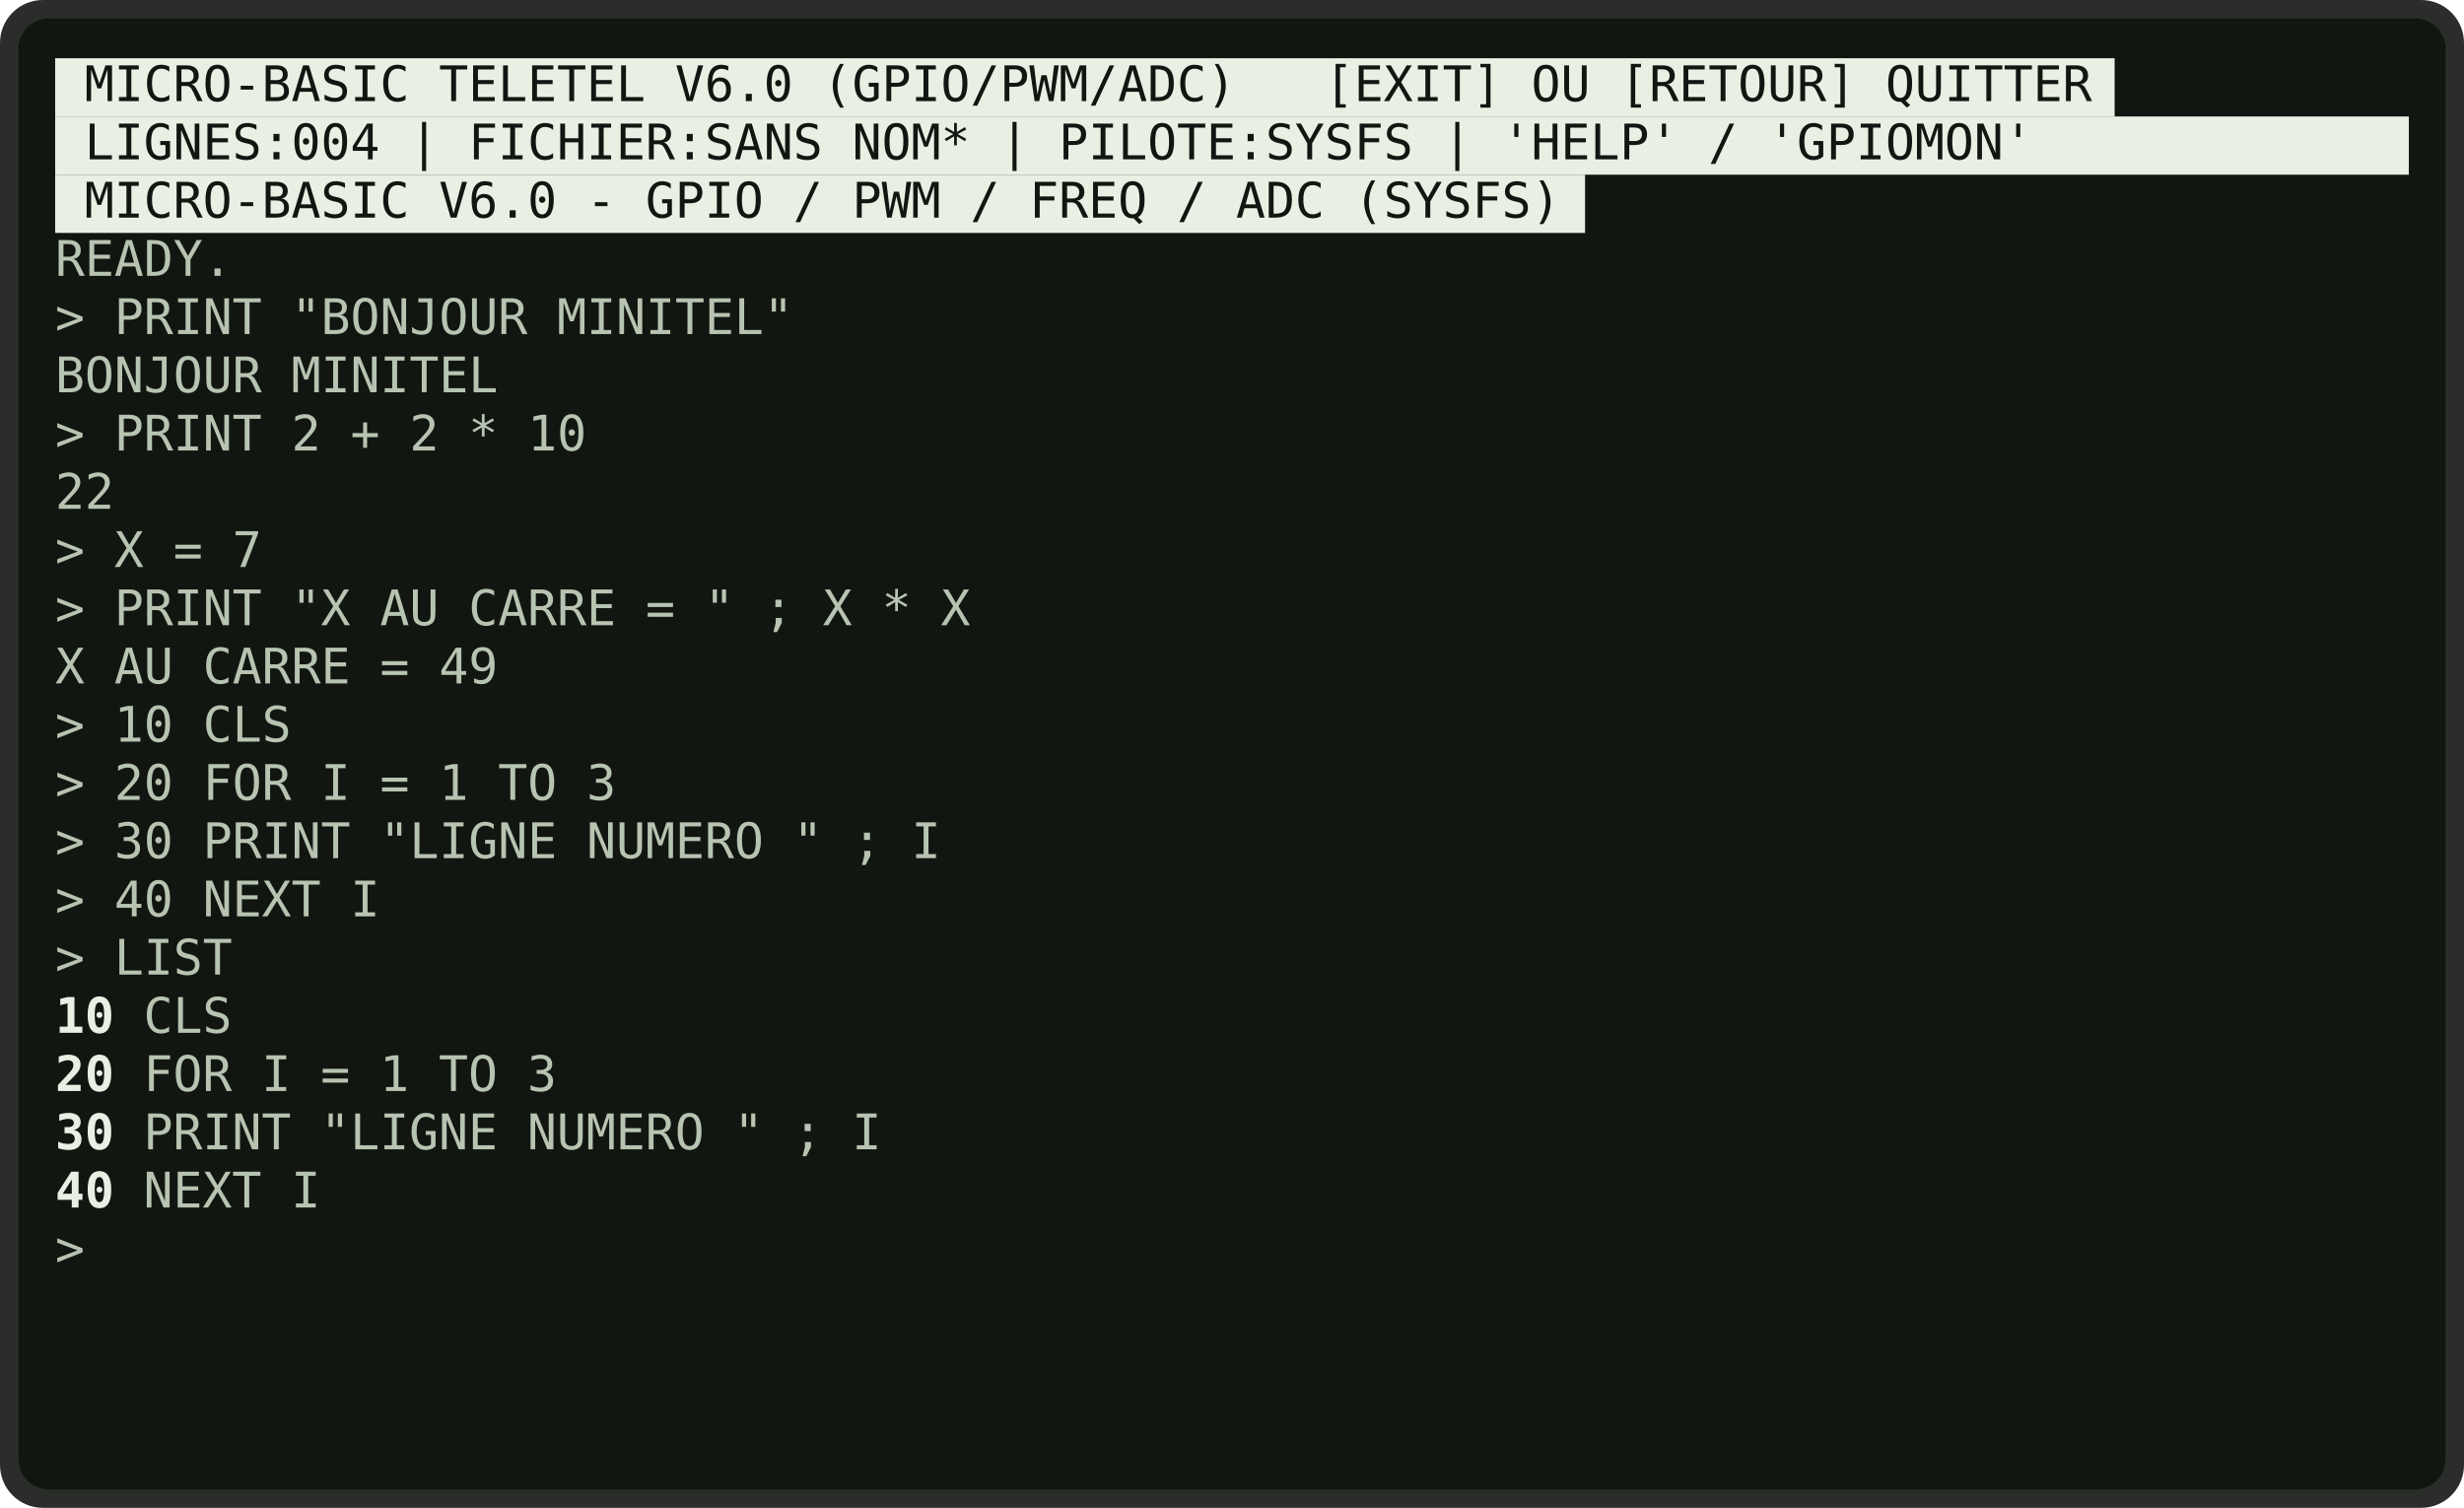
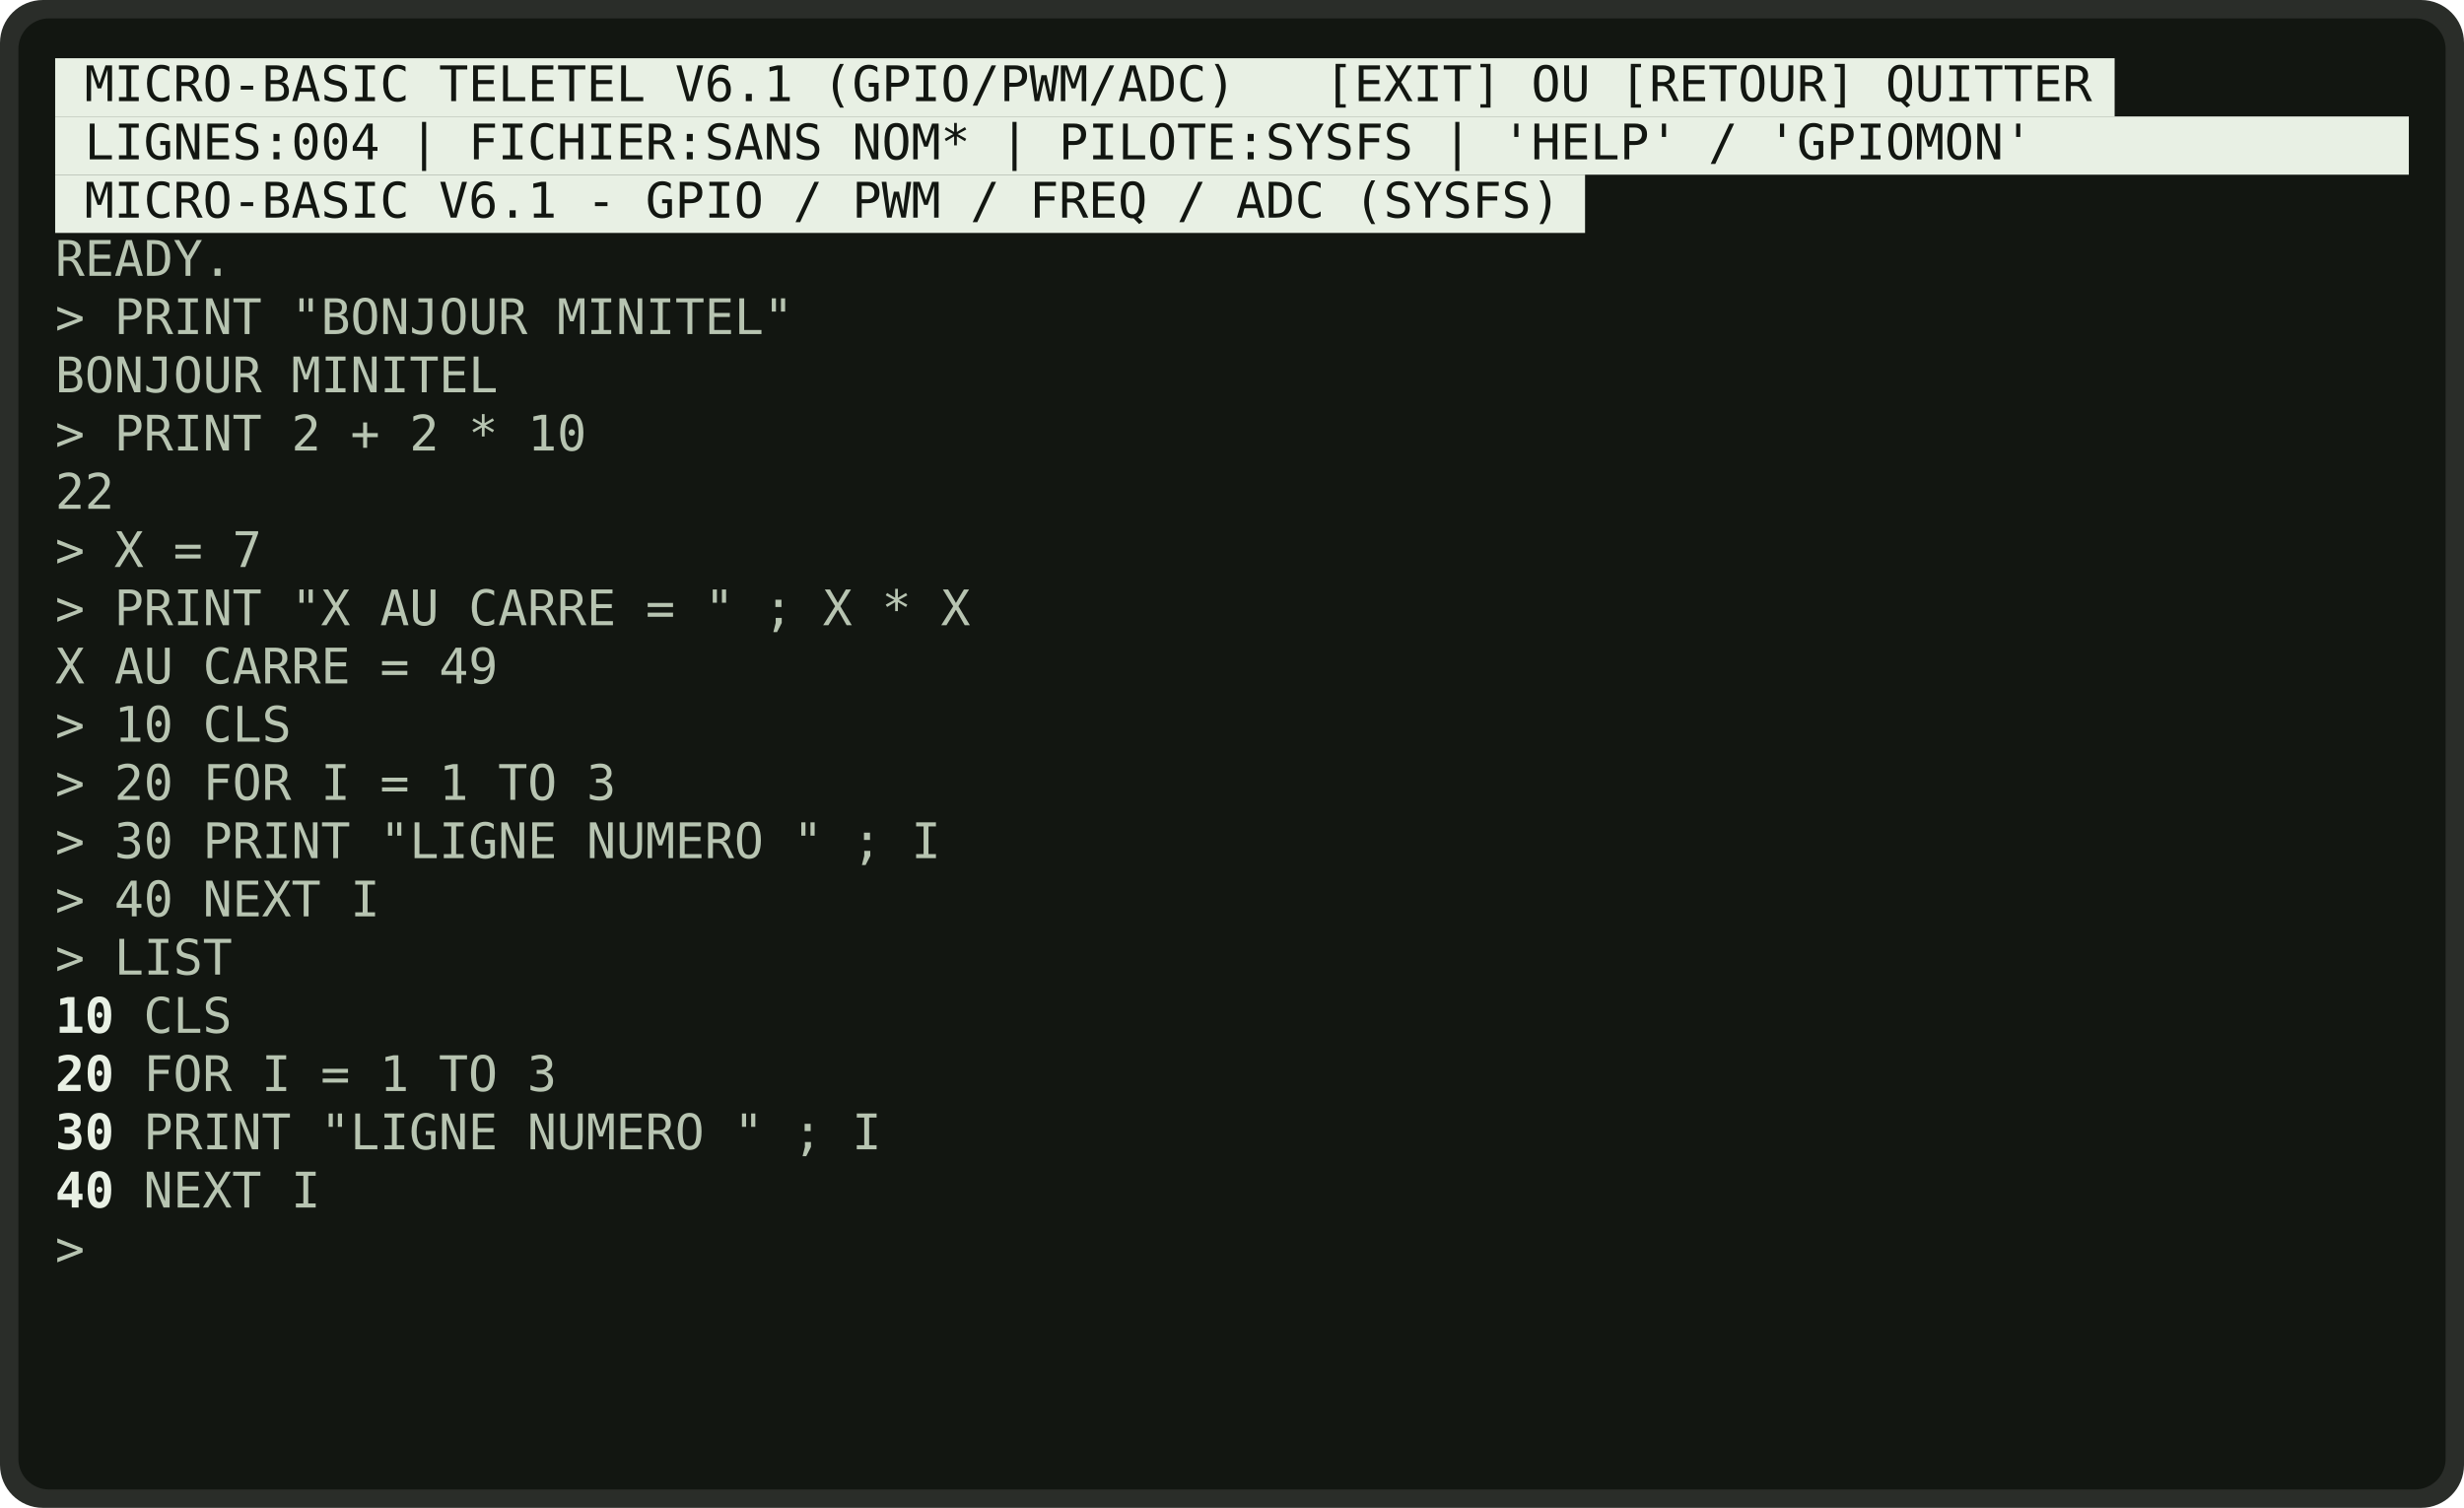
<svg xmlns="http://www.w3.org/2000/svg" viewBox="0 0 804 492" width="804" height="492" role="img" aria-label="MICRO-BASIC - premiere session">
  <rect x="0" y="0" width="804" height="492" rx="14" fill="rgb(42,45,41)" />
  <rect x="6" y="6" width="792" height="480" rx="10" fill="rgb(18,22,17)" />
  <g font-family="'DejaVu Sans Mono','Consolas','Courier New',monospace" font-size="16" xml:space="preserve">
    <rect x="18.0" y="19.0" width="672.0" height="19.0" fill="rgb(232,240,228)" />
-     <text x="27.6" y="33.0" fill="rgb(18,22,17)" textLength="652.8" lengthAdjust="spacingAndGlyphs">MICRO-BASIC TELETEL V6.0 (GPIO/PWM/ADC)   [EXIT] OU [RETOUR] QUITTER</text>
+     <text x="27.6" y="33.0" fill="rgb(18,22,17)" textLength="652.8" lengthAdjust="spacingAndGlyphs">MICRO-BASIC TELETEL V6.1 (GPIO/PWM/ADC)   [EXIT] OU [RETOUR] QUITTER</text>
    <rect x="18.0" y="38.0" width="768.0" height="19.0" fill="rgb(232,240,228)" />
    <text x="27.6" y="52.0" fill="rgb(18,22,17)" textLength="633.6" lengthAdjust="spacingAndGlyphs">LIGNES:004 | FICHIER:SANS NOM* | PILOTE:SYSFS | 'HELP' / 'GPIOMON'</text>
    <rect x="18.0" y="57.0" width="499.2" height="19.0" fill="rgb(232,240,228)" />
-     <text x="27.6" y="71.0" fill="rgb(18,22,17)" textLength="480.0" lengthAdjust="spacingAndGlyphs">MICRO-BASIC V6.0 - GPIO / PWM / FREQ / ADC (SYSFS)</text>
+     <text x="27.6" y="71.0" fill="rgb(18,22,17)" textLength="480.0" lengthAdjust="spacingAndGlyphs">MICRO-BASIC V6.1 - GPIO / PWM / FREQ / ADC (SYSFS)</text>
    <text x="18.0" y="90.0" fill="rgb(183,196,177)" textLength="57.6" lengthAdjust="spacingAndGlyphs">READY.</text>
    <text x="18.0" y="109.0" fill="rgb(183,196,177)" textLength="240.0" lengthAdjust="spacingAndGlyphs">&gt; PRINT "BONJOUR MINITEL"</text>
    <text x="18.0" y="128.0" fill="rgb(183,196,177)" textLength="144.0" lengthAdjust="spacingAndGlyphs">BONJOUR MINITEL</text>
    <text x="18.0" y="147.0" fill="rgb(183,196,177)" textLength="172.8" lengthAdjust="spacingAndGlyphs">&gt; PRINT 2 + 2 * 10</text>
    <text x="18.0" y="166.0" fill="rgb(183,196,177)" textLength="19.2" lengthAdjust="spacingAndGlyphs">22</text>
    <text x="18.0" y="185.0" fill="rgb(183,196,177)" textLength="67.2" lengthAdjust="spacingAndGlyphs">&gt; X = 7</text>
    <text x="18.0" y="204.0" fill="rgb(183,196,177)" textLength="297.6" lengthAdjust="spacingAndGlyphs">&gt; PRINT "X AU CARRE = " ; X * X</text>
    <text x="18.0" y="223.0" fill="rgb(183,196,177)" textLength="144.0" lengthAdjust="spacingAndGlyphs">X AU CARRE = 49</text>
    <text x="18.0" y="242.0" fill="rgb(183,196,177)" textLength="76.8" lengthAdjust="spacingAndGlyphs">&gt; 10 CLS</text>
    <text x="18.0" y="261.0" fill="rgb(183,196,177)" textLength="182.4" lengthAdjust="spacingAndGlyphs">&gt; 20 FOR I = 1 TO 3</text>
    <text x="18.0" y="280.0" fill="rgb(183,196,177)" textLength="288.0" lengthAdjust="spacingAndGlyphs">&gt; 30 PRINT "LIGNE NUMERO " ; I</text>
    <text x="18.0" y="299.0" fill="rgb(183,196,177)" textLength="105.6" lengthAdjust="spacingAndGlyphs">&gt; 40 NEXT I</text>
    <text x="18.0" y="318.0" fill="rgb(183,196,177)" textLength="57.6" lengthAdjust="spacingAndGlyphs">&gt; LIST</text>
    <text x="18.0" y="337.0" fill="rgb(232,240,228)" font-weight="bold" textLength="19.2" lengthAdjust="spacingAndGlyphs">10</text>
    <text x="46.8" y="337.0" fill="rgb(183,196,177)" textLength="28.8" lengthAdjust="spacingAndGlyphs">CLS</text>
    <text x="18.0" y="356.0" fill="rgb(232,240,228)" font-weight="bold" textLength="19.2" lengthAdjust="spacingAndGlyphs">20</text>
    <text x="46.8" y="356.0" fill="rgb(183,196,177)" textLength="134.4" lengthAdjust="spacingAndGlyphs">FOR I = 1 TO 3</text>
    <text x="18.0" y="375.0" fill="rgb(232,240,228)" font-weight="bold" textLength="19.2" lengthAdjust="spacingAndGlyphs">30</text>
    <text x="46.8" y="375.0" fill="rgb(183,196,177)" textLength="240.0" lengthAdjust="spacingAndGlyphs">PRINT "LIGNE NUMERO " ; I</text>
    <text x="18.0" y="394.0" fill="rgb(232,240,228)" font-weight="bold" textLength="19.2" lengthAdjust="spacingAndGlyphs">40</text>
    <text x="46.8" y="394.0" fill="rgb(183,196,177)" textLength="57.6" lengthAdjust="spacingAndGlyphs">NEXT I</text>
    <text x="18.0" y="413.0" fill="rgb(183,196,177)" textLength="9.6" lengthAdjust="spacingAndGlyphs">&gt;</text>
  </g>
</svg>
